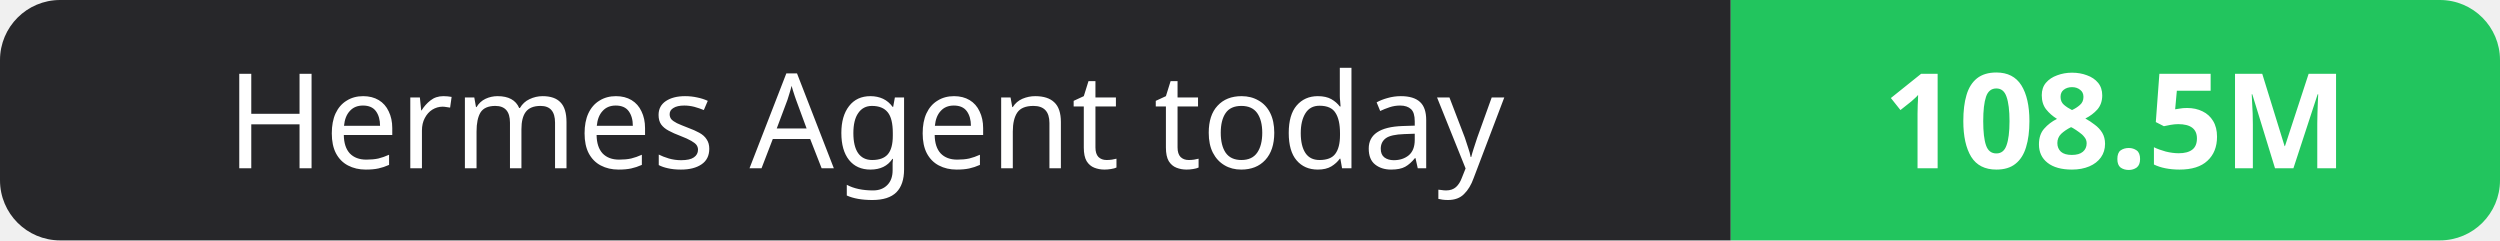
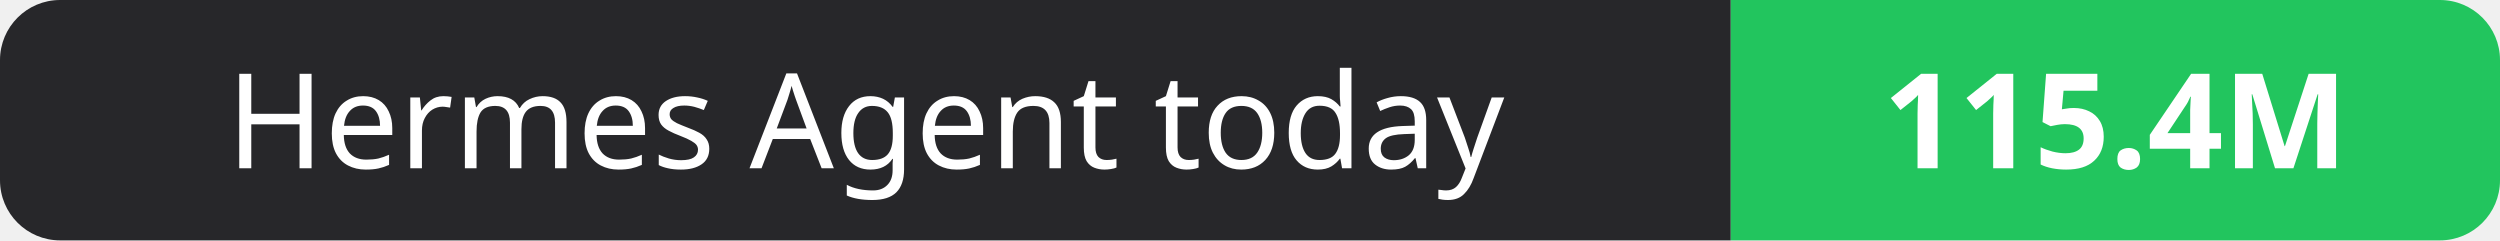
- <svg xmlns="http://www.w3.org/2000/svg" width="208" height="20" role="img" aria-label="Hermes Agent today: 108.5M">
+ <svg xmlns="http://www.w3.org/2000/svg" width="208" height="20" role="img" aria-label="Hermes Agent today: 115.4M">
  <clipPath id="r">
    <rect width="208" height="20" rx="5" fill="#fff" />
  </clipPath>
  <g clip-path="url(#r)">
    <rect width="144" height="20" fill="#27272a" />
    <rect x="144" width="64" height="20" fill="#22c55e" />
  </g>
  <g fill="#fff" text-anchor="middle" font-family="Verdana,Geneva,sans-serif" font-size="11">
    <text x="72.0" y="14">Hermes Agent today</text>
-     <text x="176.0" y="14" font-weight="700">108.5M</text>
+     <text x="176.0" y="14" font-weight="700">115.4M</text>
  </g>
</svg>
